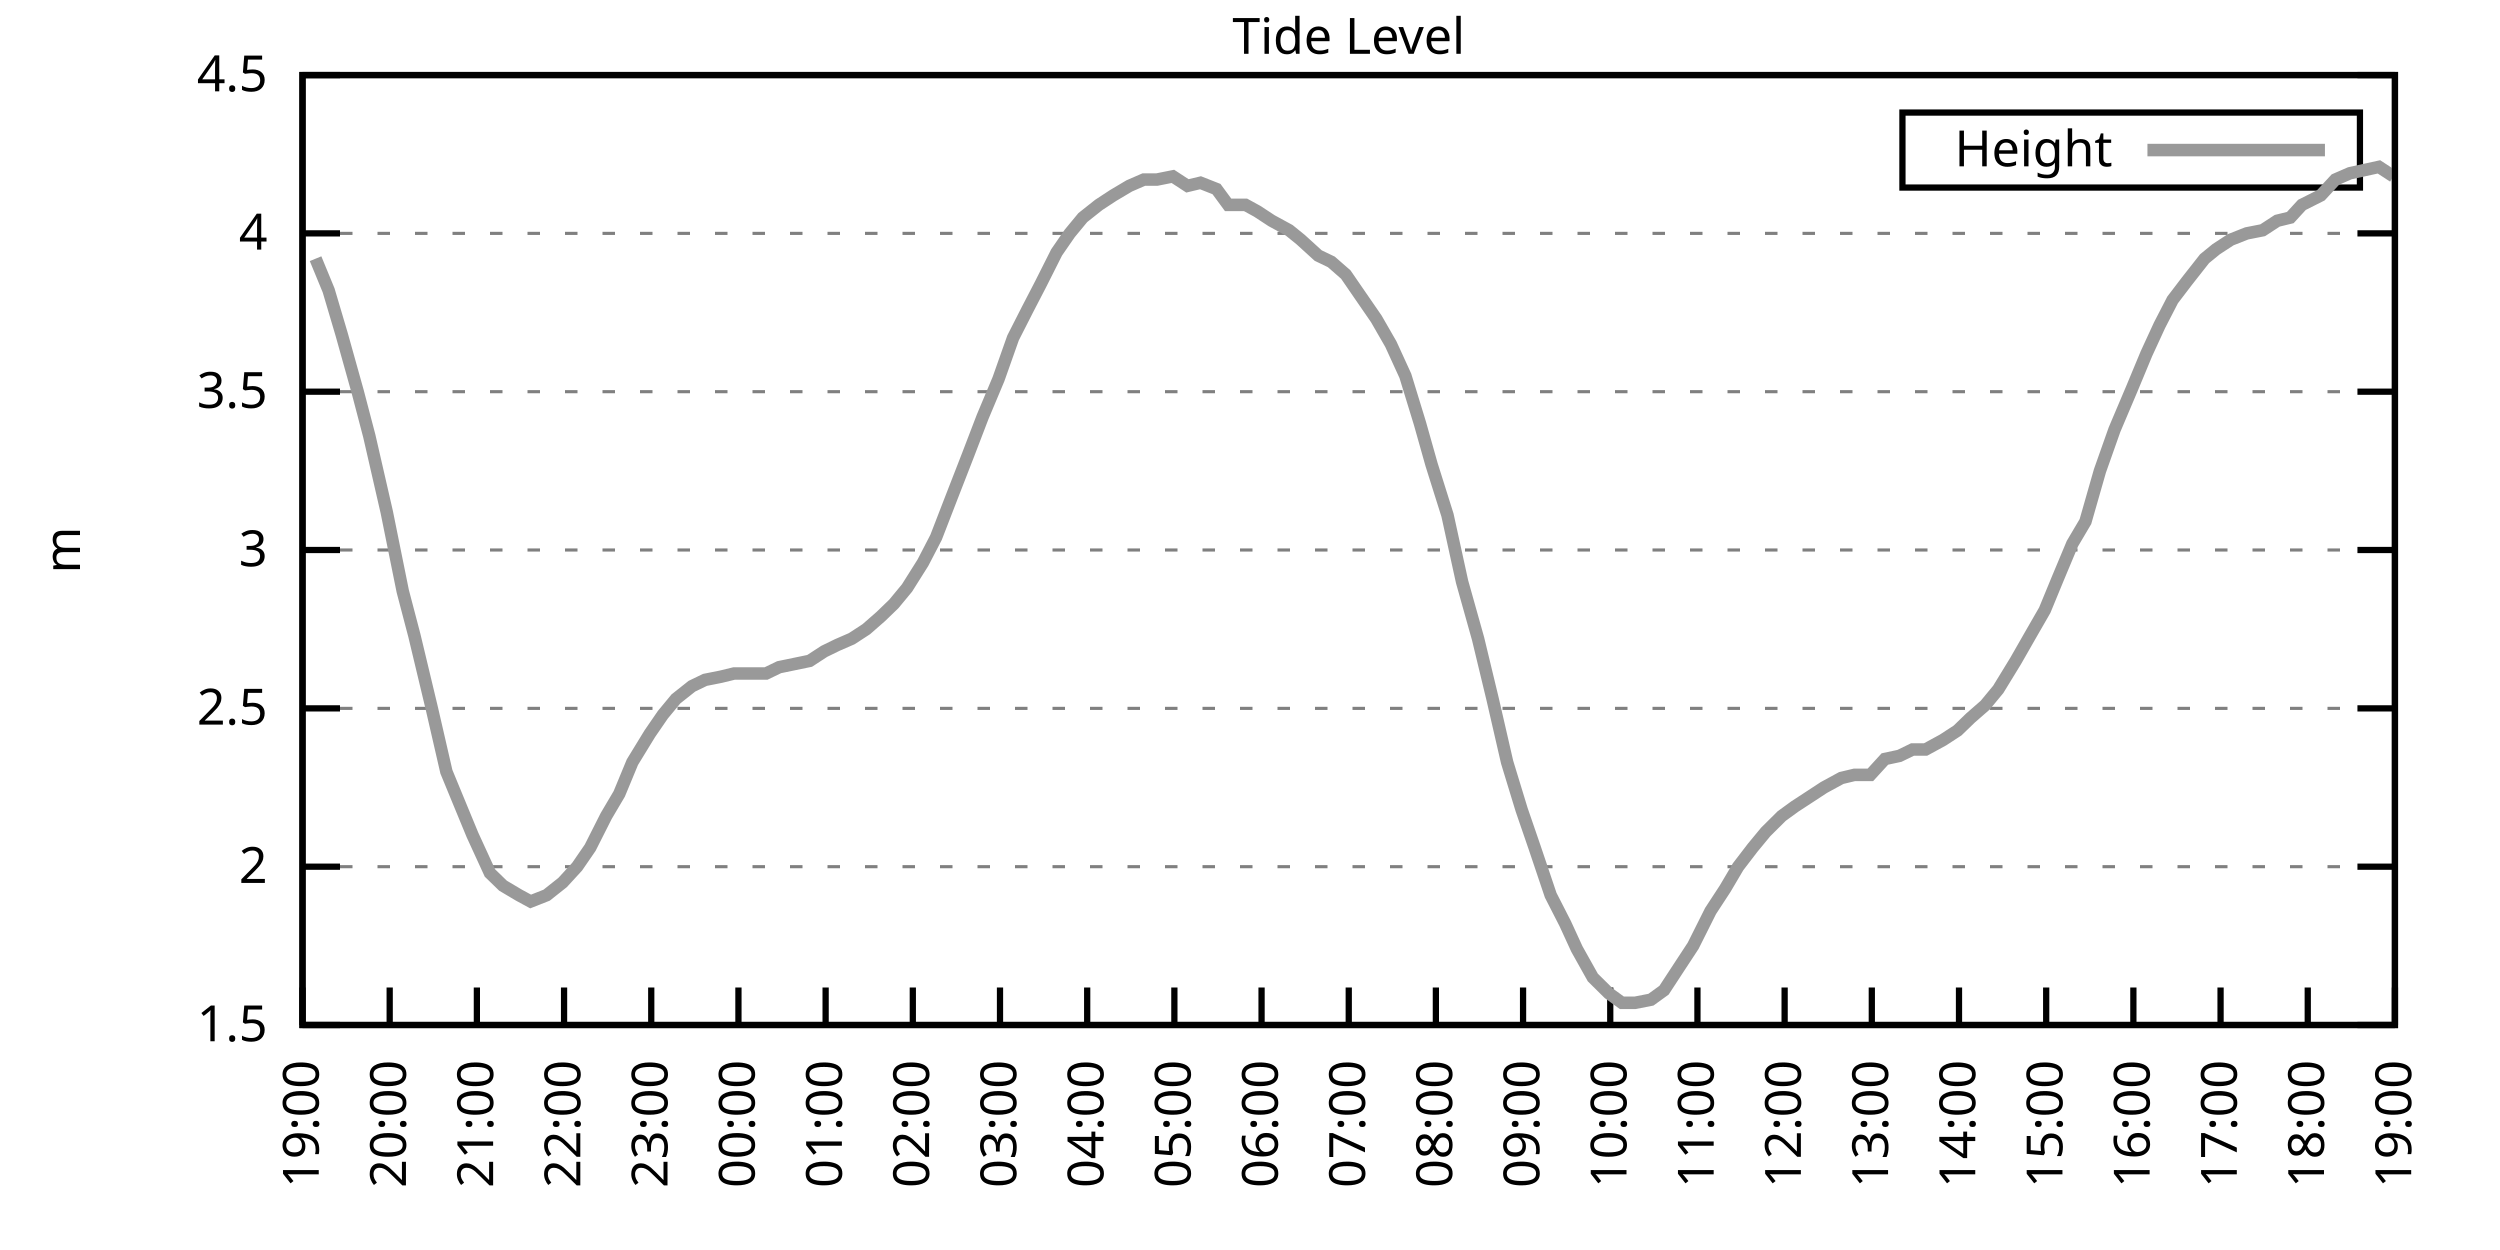
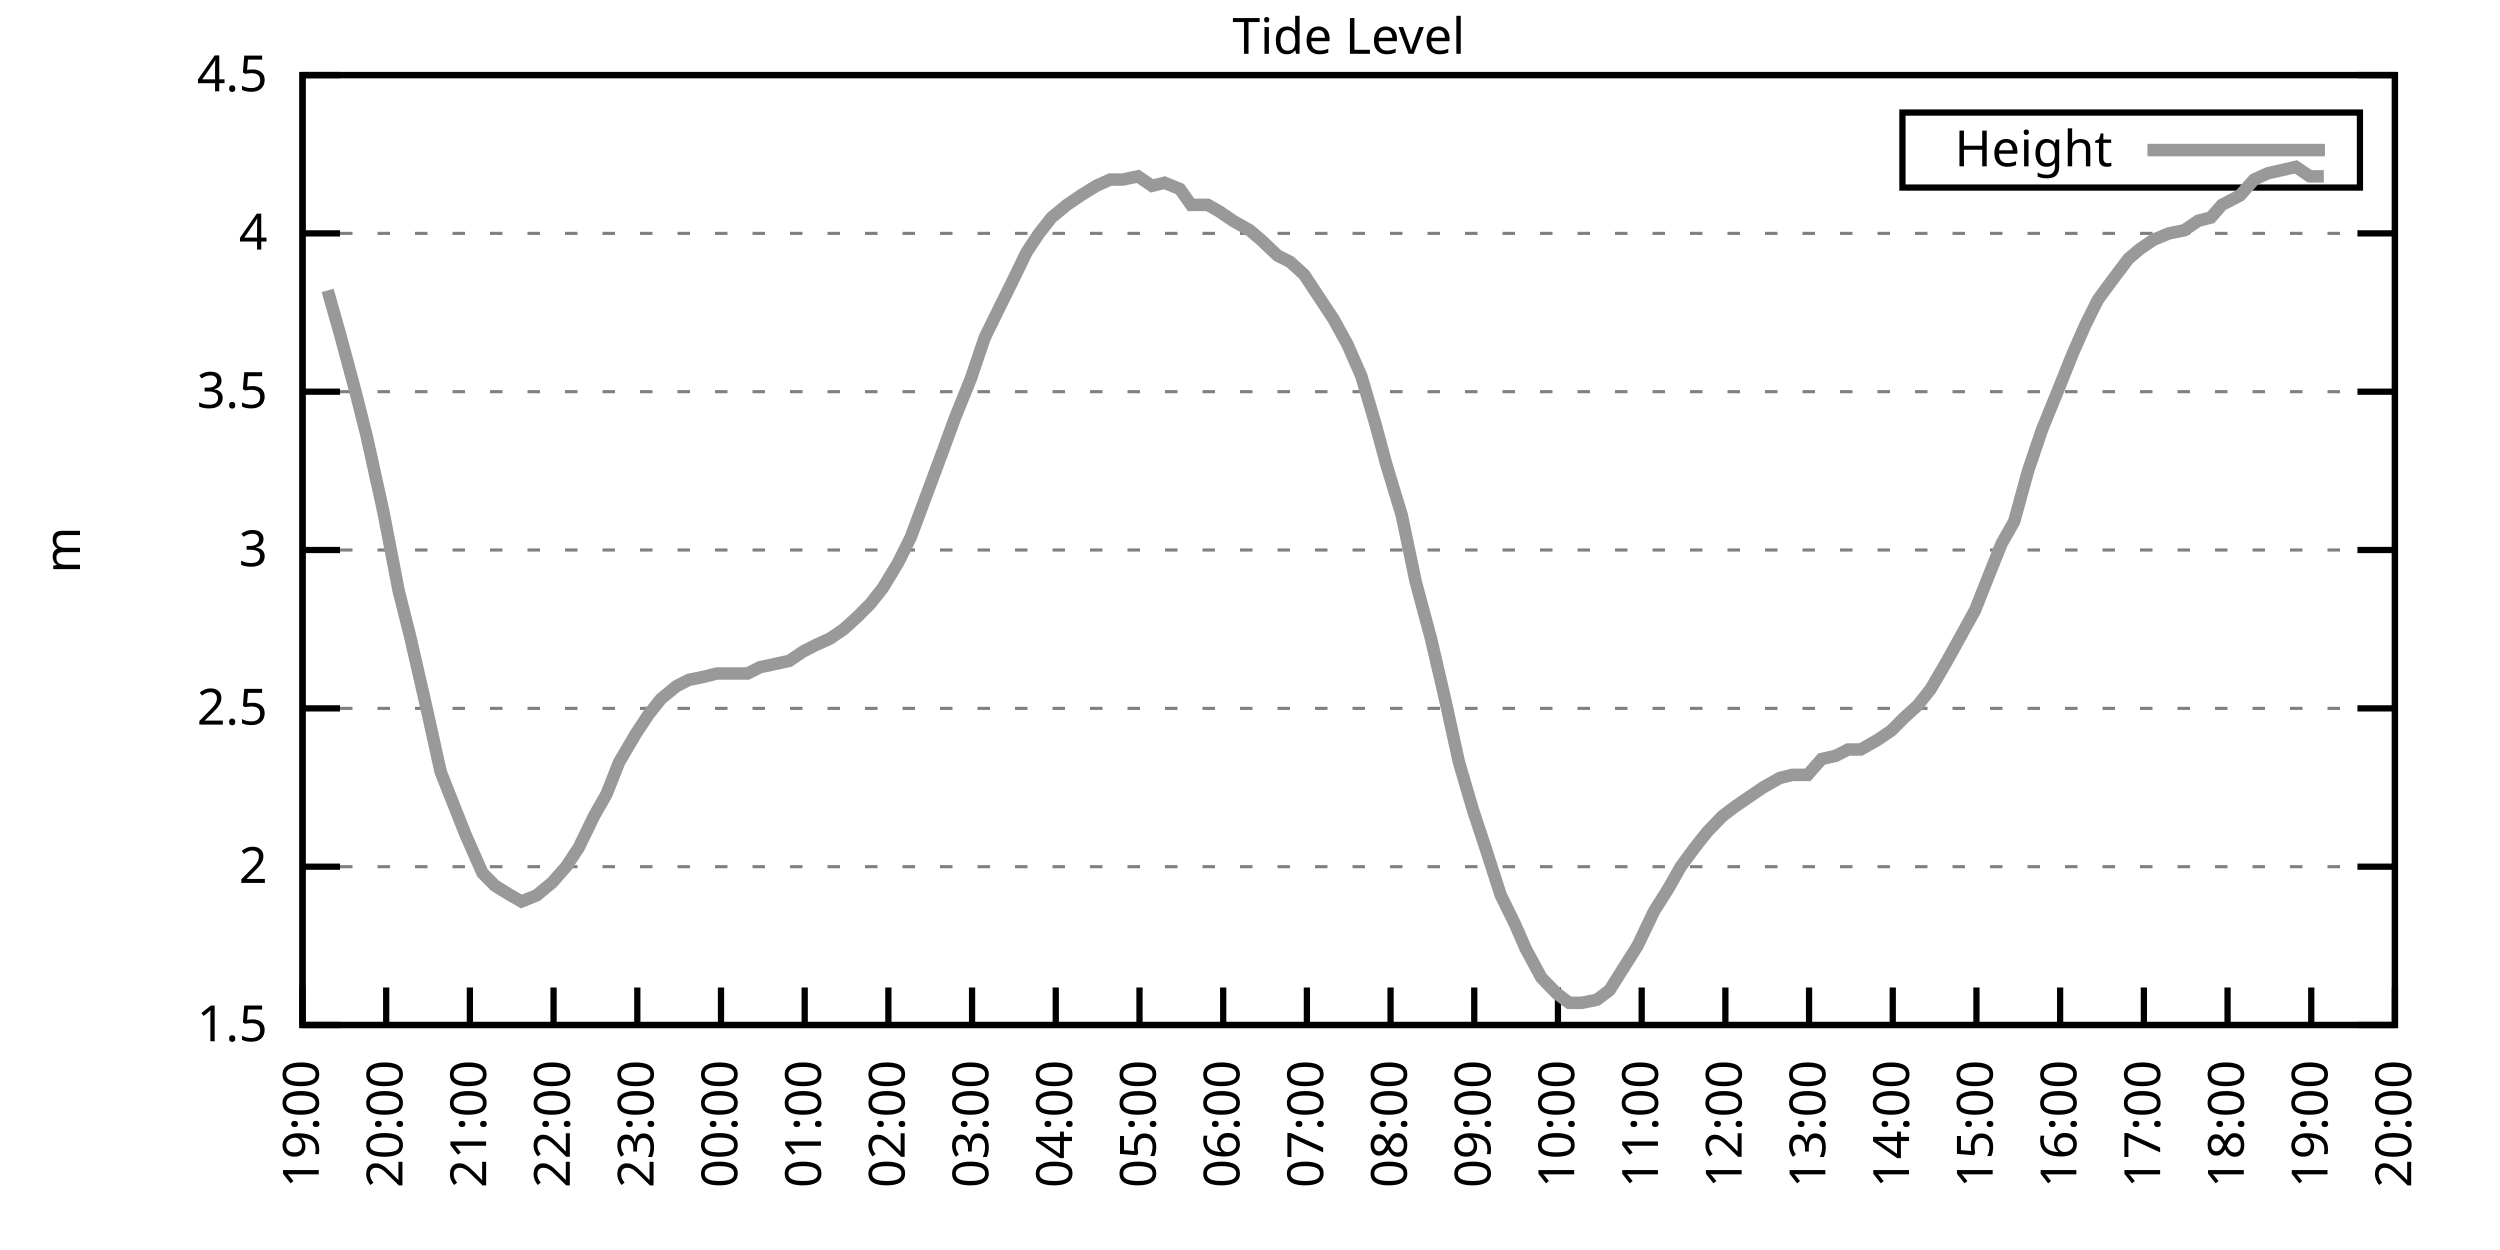
<svg xmlns="http://www.w3.org/2000/svg" xmlns:xlink="http://www.w3.org/1999/xlink" width="400" height="200" viewBox="0 0 400 200">
  <g id="gnuplot_canvas">
    <rect x="0" y="0" width="400" height="200" fill="none" />
    <defs>
      <circle id="gpDot" r="0.5" stroke-width="0.5" stroke="currentColor" />
      <path id="gpPt0" stroke-width="0.333" stroke="currentColor" d="M-1,0 h2 M0,-1 v2" />
      <path id="gpPt1" stroke-width="0.333" stroke="currentColor" d="M-1,-1 L1,1 M1,-1 L-1,1" />
      <path id="gpPt2" stroke-width="0.333" stroke="currentColor" d="M-1,0 L1,0 M0,-1 L0,1 M-1,-1 L1,1 M-1,1 L1,-1" />
      <rect id="gpPt3" stroke-width="0.333" stroke="currentColor" x="-1" y="-1" width="2" height="2" />
      <rect id="gpPt4" stroke-width="0.333" stroke="currentColor" fill="currentColor" x="-1" y="-1" width="2" height="2" />
      <circle id="gpPt5" stroke-width="0.333" stroke="currentColor" cx="0" cy="0" r="1" />
      <use xlink:href="#gpPt5" id="gpPt6" fill="currentColor" stroke="none" />
      <path id="gpPt7" stroke-width="0.333" stroke="currentColor" d="M0,-1.33 L-1.33,0.67 L1.33,0.67 z" />
      <use xlink:href="#gpPt7" id="gpPt8" fill="currentColor" stroke="none" />
      <use xlink:href="#gpPt7" id="gpPt9" stroke="currentColor" transform="rotate(180)" />
      <use xlink:href="#gpPt9" id="gpPt10" fill="currentColor" stroke="none" />
      <use xlink:href="#gpPt3" id="gpPt11" stroke="currentColor" transform="rotate(45)" />
      <use xlink:href="#gpPt11" id="gpPt12" fill="currentColor" stroke="none" />
      <path id="gpPt13" stroke-width="0.333" stroke="currentColor" d="M0,1.330 L1.265,0.411 L0.782,-1.067 L-0.782,-1.076 L-1.265,0.411 z" />
      <use xlink:href="#gpPt13" id="gpPt14" fill="currentColor" stroke="none" />
      <filter id="textbox" filterUnits="objectBoundingBox" x="0" y="0" height="1" width="1">
        <feFlood flood-color="white" flood-opacity="1" result="bgnd" />
        <feComposite in="SourceGraphic" in2="bgnd" operator="atop" />
      </filter>
      <filter id="greybox" filterUnits="objectBoundingBox" x="0" y="0" height="1" width="1">
        <feFlood flood-color="lightgrey" flood-opacity="1" result="grey" />
        <feComposite in="SourceGraphic" in2="grey" operator="atop" />
      </filter>
    </defs>
    <g fill="none" color="white" stroke="currentColor" stroke-width="1.00" stroke-linecap="butt" stroke-linejoin="miter">
</g>
    <g fill="none" color="black" stroke="currentColor" stroke-width="1.00" stroke-linecap="butt" stroke-linejoin="miter">
      <g stroke="none" shape-rendering="crispEdges">
        <polygon fill="rgb(255, 255, 255)" points="48.40,164.00 383.18,164.00 383.18,12.02 48.40,12.02 " />
      </g>
    </g>
    <g fill="none" color="black" stroke="currentColor" stroke-width="1.00" stroke-linecap="butt" stroke-linejoin="miter">
</g>
    <g fill="none" color="black" stroke="black" stroke-width="0.50" stroke-linecap="butt" stroke-linejoin="miter">
</g>
    <g fill="none" color="gray" stroke="currentColor" stroke-width="0.50" stroke-linecap="butt" stroke-linejoin="miter">
      <path stroke="gray" stroke-dasharray="2,4" class="gridline" d="M48.40,164.00 L383.19,164.00  " />
    </g>
    <g fill="none" color="gray" stroke="gray" stroke-width="1.00" stroke-linecap="butt" stroke-linejoin="miter">
</g>
    <g fill="none" color="black" stroke="currentColor" stroke-width="1.00" stroke-linecap="butt" stroke-linejoin="miter">
      <path stroke="black" d="M48.40,164.00 L54.40,164.00 M383.19,164.00 L377.19,164.00  " />
      <g transform="translate(42.80,166.60)" stroke="none" fill="black" font-family="Sans" font-size="8.00" text-anchor="end">
        <text>
          <tspan font-family="Sans"> 1.5</tspan>
        </text>
      </g>
    </g>
    <g fill="none" color="black" stroke="currentColor" stroke-width="1.00" stroke-linecap="butt" stroke-linejoin="miter">
</g>
    <g fill="none" color="black" stroke="black" stroke-width="0.50" stroke-linecap="butt" stroke-linejoin="miter">
</g>
    <g fill="none" color="gray" stroke="currentColor" stroke-width="0.50" stroke-linecap="butt" stroke-linejoin="miter">
      <path stroke="gray" stroke-dasharray="2,4" class="gridline" d="M48.40,138.67 L383.19,138.67  " />
    </g>
    <g fill="none" color="gray" stroke="gray" stroke-width="1.00" stroke-linecap="butt" stroke-linejoin="miter">
</g>
    <g fill="none" color="black" stroke="currentColor" stroke-width="1.00" stroke-linecap="butt" stroke-linejoin="miter">
      <path stroke="black" d="M48.40,138.67 L54.40,138.67 M383.19,138.67 L377.19,138.67  " />
      <g transform="translate(42.80,141.27)" stroke="none" fill="black" font-family="Sans" font-size="8.00" text-anchor="end">
        <text>
          <tspan font-family="Sans"> 2</tspan>
        </text>
      </g>
    </g>
    <g fill="none" color="black" stroke="currentColor" stroke-width="1.00" stroke-linecap="butt" stroke-linejoin="miter">
</g>
    <g fill="none" color="black" stroke="black" stroke-width="0.50" stroke-linecap="butt" stroke-linejoin="miter">
</g>
    <g fill="none" color="gray" stroke="currentColor" stroke-width="0.50" stroke-linecap="butt" stroke-linejoin="miter">
      <path stroke="gray" stroke-dasharray="2,4" class="gridline" d="M48.40,113.34 L383.19,113.34  " />
    </g>
    <g fill="none" color="gray" stroke="gray" stroke-width="1.00" stroke-linecap="butt" stroke-linejoin="miter">
</g>
    <g fill="none" color="black" stroke="currentColor" stroke-width="1.00" stroke-linecap="butt" stroke-linejoin="miter">
      <path stroke="black" d="M48.40,113.34 L54.40,113.34 M383.19,113.34 L377.19,113.34  " />
      <g transform="translate(42.80,115.94)" stroke="none" fill="black" font-family="Sans" font-size="8.00" text-anchor="end">
        <text>
          <tspan font-family="Sans"> 2.5</tspan>
        </text>
      </g>
    </g>
    <g fill="none" color="black" stroke="currentColor" stroke-width="1.00" stroke-linecap="butt" stroke-linejoin="miter">
</g>
    <g fill="none" color="black" stroke="black" stroke-width="0.50" stroke-linecap="butt" stroke-linejoin="miter">
</g>
    <g fill="none" color="gray" stroke="currentColor" stroke-width="0.50" stroke-linecap="butt" stroke-linejoin="miter">
      <path stroke="gray" stroke-dasharray="2,4" class="gridline" d="M48.40,88.00 L383.19,88.00  " />
    </g>
    <g fill="none" color="gray" stroke="gray" stroke-width="1.00" stroke-linecap="butt" stroke-linejoin="miter">
</g>
    <g fill="none" color="black" stroke="currentColor" stroke-width="1.00" stroke-linecap="butt" stroke-linejoin="miter">
      <path stroke="black" d="M48.40,88.00 L54.40,88.00 M383.19,88.00 L377.19,88.00  " />
      <g transform="translate(42.80,90.60)" stroke="none" fill="black" font-family="Sans" font-size="8.00" text-anchor="end">
        <text>
          <tspan font-family="Sans"> 3</tspan>
        </text>
      </g>
    </g>
    <g fill="none" color="black" stroke="currentColor" stroke-width="1.00" stroke-linecap="butt" stroke-linejoin="miter">
</g>
    <g fill="none" color="black" stroke="black" stroke-width="0.50" stroke-linecap="butt" stroke-linejoin="miter">
</g>
    <g fill="none" color="gray" stroke="currentColor" stroke-width="0.50" stroke-linecap="butt" stroke-linejoin="miter">
      <path stroke="gray" stroke-dasharray="2,4" class="gridline" d="M48.40,62.67 L383.19,62.67  " />
    </g>
    <g fill="none" color="gray" stroke="gray" stroke-width="1.00" stroke-linecap="butt" stroke-linejoin="miter">
</g>
    <g fill="none" color="black" stroke="currentColor" stroke-width="1.00" stroke-linecap="butt" stroke-linejoin="miter">
      <path stroke="black" d="M48.40,62.67 L54.40,62.67 M383.19,62.67 L377.19,62.67  " />
      <g transform="translate(42.80,65.27)" stroke="none" fill="black" font-family="Sans" font-size="8.00" text-anchor="end">
        <text>
          <tspan font-family="Sans"> 3.5</tspan>
        </text>
      </g>
    </g>
    <g fill="none" color="black" stroke="currentColor" stroke-width="1.00" stroke-linecap="butt" stroke-linejoin="miter">
</g>
    <g fill="none" color="black" stroke="black" stroke-width="0.50" stroke-linecap="butt" stroke-linejoin="miter">
</g>
    <g fill="none" color="gray" stroke="currentColor" stroke-width="0.50" stroke-linecap="butt" stroke-linejoin="miter">
      <path stroke="gray" stroke-dasharray="2,4" class="gridline" d="M48.40,37.34 L383.19,37.34  " />
    </g>
    <g fill="none" color="gray" stroke="gray" stroke-width="1.00" stroke-linecap="butt" stroke-linejoin="miter">
</g>
    <g fill="none" color="black" stroke="currentColor" stroke-width="1.00" stroke-linecap="butt" stroke-linejoin="miter">
      <path stroke="black" d="M48.40,37.34 L54.40,37.34 M383.19,37.34 L377.19,37.34  " />
      <g transform="translate(42.80,39.94)" stroke="none" fill="black" font-family="Sans" font-size="8.00" text-anchor="end">
        <text>
          <tspan font-family="Sans"> 4</tspan>
        </text>
      </g>
    </g>
    <g fill="none" color="black" stroke="currentColor" stroke-width="1.00" stroke-linecap="butt" stroke-linejoin="miter">
</g>
    <g fill="none" color="black" stroke="black" stroke-width="0.50" stroke-linecap="butt" stroke-linejoin="miter">
</g>
    <g fill="none" color="gray" stroke="currentColor" stroke-width="0.50" stroke-linecap="butt" stroke-linejoin="miter">
      <path stroke="gray" stroke-dasharray="2,4" class="gridline" d="M48.40,12.01 L383.19,12.01  " />
    </g>
    <g fill="none" color="gray" stroke="gray" stroke-width="1.00" stroke-linecap="butt" stroke-linejoin="miter">
</g>
    <g fill="none" color="black" stroke="currentColor" stroke-width="1.00" stroke-linecap="butt" stroke-linejoin="miter">
      <path stroke="black" d="M48.40,12.01 L54.40,12.01 M383.19,12.01 L377.19,12.01  " />
      <g transform="translate(42.80,14.61)" stroke="none" fill="black" font-family="Sans" font-size="8.00" text-anchor="end">
        <text>
          <tspan font-family="Sans"> 4.5</tspan>
        </text>
      </g>
    </g>
    <g fill="none" color="black" stroke="currentColor" stroke-width="1.00" stroke-linecap="butt" stroke-linejoin="miter">
      <path stroke="black" d="M48.40,164.00 L48.40,158.00  " />
      <g transform="translate(51.00,169.60) rotate(270.00)" stroke="none" fill="black" font-family="Sans" font-size="8.00" text-anchor="end">
        <text>
          <tspan font-family="Sans">19:00</tspan>
        </text>
      </g>
    </g>
    <g fill="none" color="black" stroke="currentColor" stroke-width="1.00" stroke-linecap="butt" stroke-linejoin="miter">
-       <path stroke="black" d="M62.35,164.00 L62.35,158.00  " />
-       <g transform="translate(64.95,169.60) rotate(270.00)" stroke="none" fill="black" font-family="Sans" font-size="8.00" text-anchor="end">
+       <path stroke="black" d="M61.79,164.00 L61.79,158.00  " />
+       <g transform="translate(64.39,169.60) rotate(270.00)" stroke="none" fill="black" font-family="Sans" font-size="8.00" text-anchor="end">
        <text>
          <tspan font-family="Sans">20:00</tspan>
        </text>
      </g>
    </g>
    <g fill="none" color="black" stroke="currentColor" stroke-width="1.00" stroke-linecap="butt" stroke-linejoin="miter">
-       <path stroke="black" d="M76.30,164.00 L76.30,158.00  " />
-       <g transform="translate(78.90,169.60) rotate(270.00)" stroke="none" fill="black" font-family="Sans" font-size="8.00" text-anchor="end">
+       <path stroke="black" d="M75.18,164.00 L75.18,158.00  " />
+       <g transform="translate(77.78,169.60) rotate(270.00)" stroke="none" fill="black" font-family="Sans" font-size="8.00" text-anchor="end">
        <text>
          <tspan font-family="Sans">21:00</tspan>
        </text>
      </g>
    </g>
    <g fill="none" color="black" stroke="currentColor" stroke-width="1.00" stroke-linecap="butt" stroke-linejoin="miter">
-       <path stroke="black" d="M90.25,164.00 L90.25,158.00  " />
-       <g transform="translate(92.85,169.60) rotate(270.00)" stroke="none" fill="black" font-family="Sans" font-size="8.00" text-anchor="end">
+       <path stroke="black" d="M88.57,164.00 L88.57,158.00  " />
+       <g transform="translate(91.17,169.60) rotate(270.00)" stroke="none" fill="black" font-family="Sans" font-size="8.00" text-anchor="end">
        <text>
          <tspan font-family="Sans">22:00</tspan>
        </text>
      </g>
    </g>
    <g fill="none" color="black" stroke="currentColor" stroke-width="1.00" stroke-linecap="butt" stroke-linejoin="miter">
-       <path stroke="black" d="M104.20,164.00 L104.20,158.00  " />
-       <g transform="translate(106.80,169.60) rotate(270.00)" stroke="none" fill="black" font-family="Sans" font-size="8.00" text-anchor="end">
+       <path stroke="black" d="M101.97,164.00 L101.97,158.00  " />
+       <g transform="translate(104.57,169.60) rotate(270.00)" stroke="none" fill="black" font-family="Sans" font-size="8.00" text-anchor="end">
        <text>
          <tspan font-family="Sans">23:00</tspan>
        </text>
      </g>
    </g>
    <g fill="none" color="black" stroke="currentColor" stroke-width="1.00" stroke-linecap="butt" stroke-linejoin="miter">
-       <path stroke="black" d="M118.15,164.00 L118.15,158.00  " />
-       <g transform="translate(120.75,169.60) rotate(270.00)" stroke="none" fill="black" font-family="Sans" font-size="8.00" text-anchor="end">
+       <path stroke="black" d="M115.36,164.00 L115.36,158.00  " />
+       <g transform="translate(117.96,169.60) rotate(270.00)" stroke="none" fill="black" font-family="Sans" font-size="8.00" text-anchor="end">
        <text>
          <tspan font-family="Sans">00:00</tspan>
        </text>
      </g>
    </g>
    <g fill="none" color="black" stroke="currentColor" stroke-width="1.00" stroke-linecap="butt" stroke-linejoin="miter">
-       <path stroke="black" d="M132.10,164.00 L132.10,158.00  " />
-       <g transform="translate(134.70,169.60) rotate(270.00)" stroke="none" fill="black" font-family="Sans" font-size="8.00" text-anchor="end">
+       <path stroke="black" d="M128.75,164.00 L128.75,158.00  " />
+       <g transform="translate(131.35,169.60) rotate(270.00)" stroke="none" fill="black" font-family="Sans" font-size="8.00" text-anchor="end">
        <text>
          <tspan font-family="Sans">01:00</tspan>
        </text>
      </g>
    </g>
    <g fill="none" color="black" stroke="currentColor" stroke-width="1.00" stroke-linecap="butt" stroke-linejoin="miter">
-       <path stroke="black" d="M146.05,164.00 L146.05,158.00  " />
-       <g transform="translate(148.65,169.60) rotate(270.00)" stroke="none" fill="black" font-family="Sans" font-size="8.00" text-anchor="end">
+       <path stroke="black" d="M142.14,164.00 L142.14,158.00  " />
+       <g transform="translate(144.74,169.60) rotate(270.00)" stroke="none" fill="black" font-family="Sans" font-size="8.00" text-anchor="end">
        <text>
          <tspan font-family="Sans">02:00</tspan>
        </text>
      </g>
    </g>
    <g fill="none" color="black" stroke="currentColor" stroke-width="1.00" stroke-linecap="butt" stroke-linejoin="miter">
-       <path stroke="black" d="M160.00,164.00 L160.00,158.00  " />
-       <g transform="translate(162.60,169.60) rotate(270.00)" stroke="none" fill="black" font-family="Sans" font-size="8.00" text-anchor="end">
+       <path stroke="black" d="M155.53,164.00 L155.53,158.00  " />
+       <g transform="translate(158.13,169.60) rotate(270.00)" stroke="none" fill="black" font-family="Sans" font-size="8.00" text-anchor="end">
        <text>
          <tspan font-family="Sans">03:00</tspan>
        </text>
      </g>
    </g>
    <g fill="none" color="black" stroke="currentColor" stroke-width="1.00" stroke-linecap="butt" stroke-linejoin="miter">
-       <path stroke="black" d="M173.95,164.00 L173.95,158.00  " />
-       <g transform="translate(176.55,169.60) rotate(270.00)" stroke="none" fill="black" font-family="Sans" font-size="8.00" text-anchor="end">
+       <path stroke="black" d="M168.92,164.00 L168.92,158.00  " />
+       <g transform="translate(171.52,169.60) rotate(270.00)" stroke="none" fill="black" font-family="Sans" font-size="8.00" text-anchor="end">
        <text>
          <tspan font-family="Sans">04:00</tspan>
        </text>
      </g>
    </g>
    <g fill="none" color="black" stroke="currentColor" stroke-width="1.00" stroke-linecap="butt" stroke-linejoin="miter">
-       <path stroke="black" d="M187.90,164.00 L187.90,158.00  " />
-       <g transform="translate(190.50,169.60) rotate(270.00)" stroke="none" fill="black" font-family="Sans" font-size="8.00" text-anchor="end">
+       <path stroke="black" d="M182.32,164.00 L182.32,158.00  " />
+       <g transform="translate(184.92,169.60) rotate(270.00)" stroke="none" fill="black" font-family="Sans" font-size="8.00" text-anchor="end">
        <text>
          <tspan font-family="Sans">05:00</tspan>
        </text>
      </g>
    </g>
    <g fill="none" color="black" stroke="currentColor" stroke-width="1.00" stroke-linecap="butt" stroke-linejoin="miter">
-       <path stroke="black" d="M201.85,164.00 L201.85,158.00  " />
-       <g transform="translate(204.45,169.60) rotate(270.00)" stroke="none" fill="black" font-family="Sans" font-size="8.00" text-anchor="end">
+       <path stroke="black" d="M195.71,164.00 L195.71,158.00  " />
+       <g transform="translate(198.31,169.60) rotate(270.00)" stroke="none" fill="black" font-family="Sans" font-size="8.00" text-anchor="end">
        <text>
          <tspan font-family="Sans">06:00</tspan>
        </text>
      </g>
    </g>
    <g fill="none" color="black" stroke="currentColor" stroke-width="1.00" stroke-linecap="butt" stroke-linejoin="miter">
-       <path stroke="black" d="M215.80,164.00 L215.80,158.00  " />
-       <g transform="translate(218.40,169.60) rotate(270.00)" stroke="none" fill="black" font-family="Sans" font-size="8.00" text-anchor="end">
+       <path stroke="black" d="M209.10,164.00 L209.10,158.00  " />
+       <g transform="translate(211.70,169.60) rotate(270.00)" stroke="none" fill="black" font-family="Sans" font-size="8.00" text-anchor="end">
        <text>
          <tspan font-family="Sans">07:00</tspan>
        </text>
      </g>
    </g>
    <g fill="none" color="black" stroke="currentColor" stroke-width="1.00" stroke-linecap="butt" stroke-linejoin="miter">
-       <path stroke="black" d="M229.74,164.00 L229.74,158.00  " />
-       <g transform="translate(232.34,169.60) rotate(270.00)" stroke="none" fill="black" font-family="Sans" font-size="8.00" text-anchor="end">
+       <path stroke="black" d="M222.49,164.00 L222.49,158.00  " />
+       <g transform="translate(225.09,169.60) rotate(270.00)" stroke="none" fill="black" font-family="Sans" font-size="8.00" text-anchor="end">
        <text>
          <tspan font-family="Sans">08:00</tspan>
        </text>
      </g>
    </g>
    <g fill="none" color="black" stroke="currentColor" stroke-width="1.00" stroke-linecap="butt" stroke-linejoin="miter">
-       <path stroke="black" d="M243.69,164.00 L243.69,158.00  " />
-       <g transform="translate(246.29,169.60) rotate(270.00)" stroke="none" fill="black" font-family="Sans" font-size="8.00" text-anchor="end">
+       <path stroke="black" d="M235.88,164.00 L235.88,158.00  " />
+       <g transform="translate(238.48,169.60) rotate(270.00)" stroke="none" fill="black" font-family="Sans" font-size="8.00" text-anchor="end">
        <text>
          <tspan font-family="Sans">09:00</tspan>
        </text>
      </g>
    </g>
    <g fill="none" color="black" stroke="currentColor" stroke-width="1.00" stroke-linecap="butt" stroke-linejoin="miter">
-       <path stroke="black" d="M257.64,164.00 L257.64,158.00  " />
-       <g transform="translate(260.24,169.60) rotate(270.00)" stroke="none" fill="black" font-family="Sans" font-size="8.00" text-anchor="end">
+       <path stroke="black" d="M249.27,164.00 L249.27,158.00  " />
+       <g transform="translate(251.87,169.60) rotate(270.00)" stroke="none" fill="black" font-family="Sans" font-size="8.00" text-anchor="end">
        <text>
          <tspan font-family="Sans">10:00</tspan>
        </text>
      </g>
    </g>
    <g fill="none" color="black" stroke="currentColor" stroke-width="1.00" stroke-linecap="butt" stroke-linejoin="miter">
-       <path stroke="black" d="M271.59,164.00 L271.59,158.00  " />
-       <g transform="translate(274.19,169.60) rotate(270.00)" stroke="none" fill="black" font-family="Sans" font-size="8.00" text-anchor="end">
+       <path stroke="black" d="M262.67,164.00 L262.67,158.00  " />
+       <g transform="translate(265.27,169.60) rotate(270.00)" stroke="none" fill="black" font-family="Sans" font-size="8.00" text-anchor="end">
        <text>
          <tspan font-family="Sans">11:00</tspan>
        </text>
      </g>
    </g>
    <g fill="none" color="black" stroke="currentColor" stroke-width="1.00" stroke-linecap="butt" stroke-linejoin="miter">
-       <path stroke="black" d="M285.54,164.00 L285.54,158.00  " />
-       <g transform="translate(288.14,169.60) rotate(270.00)" stroke="none" fill="black" font-family="Sans" font-size="8.00" text-anchor="end">
+       <path stroke="black" d="M276.06,164.00 L276.06,158.00  " />
+       <g transform="translate(278.66,169.60) rotate(270.00)" stroke="none" fill="black" font-family="Sans" font-size="8.00" text-anchor="end">
        <text>
          <tspan font-family="Sans">12:00</tspan>
        </text>
      </g>
    </g>
    <g fill="none" color="black" stroke="currentColor" stroke-width="1.00" stroke-linecap="butt" stroke-linejoin="miter">
-       <path stroke="black" d="M299.49,164.00 L299.49,158.00  " />
-       <g transform="translate(302.09,169.60) rotate(270.00)" stroke="none" fill="black" font-family="Sans" font-size="8.00" text-anchor="end">
+       <path stroke="black" d="M289.45,164.00 L289.45,158.00  " />
+       <g transform="translate(292.05,169.60) rotate(270.00)" stroke="none" fill="black" font-family="Sans" font-size="8.00" text-anchor="end">
        <text>
          <tspan font-family="Sans">13:00</tspan>
        </text>
      </g>
    </g>
    <g fill="none" color="black" stroke="currentColor" stroke-width="1.00" stroke-linecap="butt" stroke-linejoin="miter">
-       <path stroke="black" d="M313.44,164.00 L313.44,158.00  " />
-       <g transform="translate(316.04,169.60) rotate(270.00)" stroke="none" fill="black" font-family="Sans" font-size="8.00" text-anchor="end">
+       <path stroke="black" d="M302.84,164.00 L302.84,158.00  " />
+       <g transform="translate(305.44,169.60) rotate(270.00)" stroke="none" fill="black" font-family="Sans" font-size="8.00" text-anchor="end">
        <text>
          <tspan font-family="Sans">14:00</tspan>
        </text>
      </g>
    </g>
    <g fill="none" color="black" stroke="currentColor" stroke-width="1.00" stroke-linecap="butt" stroke-linejoin="miter">
-       <path stroke="black" d="M327.39,164.00 L327.39,158.00  " />
-       <g transform="translate(329.99,169.60) rotate(270.00)" stroke="none" fill="black" font-family="Sans" font-size="8.00" text-anchor="end">
+       <path stroke="black" d="M316.23,164.00 L316.23,158.00  " />
+       <g transform="translate(318.83,169.60) rotate(270.00)" stroke="none" fill="black" font-family="Sans" font-size="8.00" text-anchor="end">
        <text>
          <tspan font-family="Sans">15:00</tspan>
        </text>
      </g>
    </g>
    <g fill="none" color="black" stroke="currentColor" stroke-width="1.00" stroke-linecap="butt" stroke-linejoin="miter">
-       <path stroke="black" d="M341.34,164.00 L341.34,158.00  " />
-       <g transform="translate(343.94,169.60) rotate(270.00)" stroke="none" fill="black" font-family="Sans" font-size="8.00" text-anchor="end">
+       <path stroke="black" d="M329.62,164.00 L329.62,158.00  " />
+       <g transform="translate(332.22,169.60) rotate(270.00)" stroke="none" fill="black" font-family="Sans" font-size="8.00" text-anchor="end">
        <text>
          <tspan font-family="Sans">16:00</tspan>
        </text>
      </g>
    </g>
    <g fill="none" color="black" stroke="currentColor" stroke-width="1.00" stroke-linecap="butt" stroke-linejoin="miter">
-       <path stroke="black" d="M355.29,164.00 L355.29,158.00  " />
-       <g transform="translate(357.89,169.60) rotate(270.00)" stroke="none" fill="black" font-family="Sans" font-size="8.00" text-anchor="end">
+       <path stroke="black" d="M343.02,164.00 L343.02,158.00  " />
+       <g transform="translate(345.62,169.60) rotate(270.00)" stroke="none" fill="black" font-family="Sans" font-size="8.00" text-anchor="end">
        <text>
          <tspan font-family="Sans">17:00</tspan>
        </text>
      </g>
    </g>
    <g fill="none" color="black" stroke="currentColor" stroke-width="1.00" stroke-linecap="butt" stroke-linejoin="miter">
-       <path stroke="black" d="M369.24,164.00 L369.24,158.00  " />
-       <g transform="translate(371.84,169.60) rotate(270.00)" stroke="none" fill="black" font-family="Sans" font-size="8.00" text-anchor="end">
+       <path stroke="black" d="M356.41,164.00 L356.41,158.00  " />
+       <g transform="translate(359.01,169.60) rotate(270.00)" stroke="none" fill="black" font-family="Sans" font-size="8.00" text-anchor="end">
        <text>
          <tspan font-family="Sans">18:00</tspan>
+         </text>
+       </g>
+     </g>
+     <g fill="none" color="black" stroke="currentColor" stroke-width="1.00" stroke-linecap="butt" stroke-linejoin="miter">
+       <path stroke="black" d="M369.80,164.00 L369.80,158.00  " />
+       <g transform="translate(372.40,169.60) rotate(270.00)" stroke="none" fill="black" font-family="Sans" font-size="8.00" text-anchor="end">
+         <text>
+           <tspan font-family="Sans">19:00</tspan>
        </text>
      </g>
    </g>
    <g fill="none" color="black" stroke="currentColor" stroke-width="1.00" stroke-linecap="butt" stroke-linejoin="miter">
      <path stroke="black" d="M383.19,164.00 L383.19,158.00  " />
      <g transform="translate(385.79,169.60) rotate(270.00)" stroke="none" fill="black" font-family="Sans" font-size="8.00" text-anchor="end">
        <text>
-           <tspan font-family="Sans">19:00</tspan>
+           <tspan font-family="Sans">20:00</tspan>
        </text>
      </g>
    </g>
    <g fill="none" color="black" stroke="currentColor" stroke-width="1.00" stroke-linecap="butt" stroke-linejoin="miter">
</g>
    <g fill="none" color="black" stroke="currentColor" stroke-width="1.00" stroke-linecap="butt" stroke-linejoin="miter">
      <path stroke="black" d="M48.40,12.01 L48.40,164.00 L383.19,164.00 L383.19,12.01 L48.40,12.01 Z  " />
    </g>
    <g fill="none" color="black" stroke="currentColor" stroke-width="1.00" stroke-linecap="butt" stroke-linejoin="miter">
</g>
    <g fill="none" color="black" stroke="currentColor" stroke-width="1.00" stroke-linecap="butt" stroke-linejoin="miter">
      <path stroke="black" d="M304.39,30.01 L304.39,18.01 L377.59,18.01 L377.59,30.01 L304.39,30.01 Z  " />
    </g>
    <g id="Tide_level_plot_1">
      <g fill="none" color="white" stroke="black" stroke-width="2.00" stroke-linecap="butt" stroke-linejoin="miter">
</g>
      <g fill="none" color="black" stroke="currentColor" stroke-width="2.00" stroke-linecap="butt" stroke-linejoin="miter">
        <g transform="translate(337.99,26.61)" stroke="none" fill="black" font-family="Sans" font-size="8.00" text-anchor="end">
          <text>
            <tspan font-family="Sans">Height</tspan>
          </text>
        </g>
      </g>
      <g fill="none" color="black" stroke="currentColor" stroke-width="2.00" stroke-linecap="butt" stroke-linejoin="miter">
-         <path stroke="rgb(153, 153, 153)" d="M343.59,24.01 L371.99,24.01 M50.49,41.39 L52.58,46.46 L54.68,53.55 L57.23,62.67 L59.09,69.77 L61.88,81.93   L64.44,94.59 L66.30,101.68 L69.09,113.34 L71.42,123.47 L73.51,128.54 L75.60,133.60 L78.39,139.68 L80.48,141.71   L83.04,143.23 L84.90,144.24 L87.46,143.23 L90.02,141.20 L92.34,138.67 L94.43,135.63 L96.99,130.56 L99.08,127.02   L101.18,121.95 L103.97,117.39 L106.06,114.35 L108.15,111.82 L110.71,109.79 L112.80,108.78 L115.36,108.27 L117.45,107.76   L120.24,107.76 L122.57,107.76 L124.66,106.75 L129.54,105.74 L131.87,104.22 L133.96,103.20 L136.28,102.19 L138.61,100.67   L140.93,98.64 L143.02,96.62 L145.12,94.08 L147.67,90.03 L149.77,85.98 L152.32,79.39 L154.88,72.81 L157.21,66.73   L159.76,60.65 L162.09,54.06 L164.41,49.50 L166.51,45.45 L169.06,40.38 L171.16,37.34 L173.25,34.81 L175.81,32.78   L178.13,31.26 L180.69,29.74 L183.01,28.73 L185.11,28.73 L187.66,28.22 L189.99,29.74 L192.08,29.24 L194.64,30.25   L196.50,32.78 L199.29,32.78 L201.15,33.80 L203.47,35.32 L206.26,36.84 L208.12,38.35 L210.91,40.89 L213.01,41.90   L215.33,43.93 L217.42,46.97 L220.21,51.02 L222.54,55.07 L224.86,60.14 L227.19,67.74 L229.05,74.33 L231.60,82.43   L233.93,93.07 L236.49,102.19 L238.81,111.82 L241.14,121.95 L243.46,129.55 L245.55,135.63 L248.11,143.23 L250.44,147.79   L252.30,151.84 L254.85,156.40 L257.41,158.93 L259.50,160.45 L261.60,160.45 L264.15,159.95 L266.25,158.43 L268.57,154.88   L270.90,151.33 L273.69,145.76 L276.01,142.21 L278.10,138.67 L280.43,135.63 L282.52,133.10 L285.08,130.56 L287.17,129.04   L289.50,127.52 L291.82,126.00 L294.61,124.48 L296.70,123.98 L299.26,123.98 L301.58,121.44 L303.91,120.94 L306.00,119.92   L308.09,119.92 L310.88,118.40 L313.21,116.88 L315.30,114.86 L317.63,112.83 L319.72,110.30 L322.51,105.74 L324.83,101.68   L327.16,97.63 L329.25,92.56 L331.58,86.99 L333.67,83.45 L335.99,75.34 L338.32,68.75 L341.11,62.17 L343.43,56.59   L345.53,52.03 L347.62,47.98 L349.94,44.94 L352.73,41.39 L354.59,39.87 L356.92,38.35 L359.48,37.34 L362.03,36.84   L364.36,35.32 L366.45,34.81 L368.31,32.78 L371.33,31.26 L373.66,28.73 L375.98,27.72 L378.31,27.21 L380.63,26.70   L382.96,28.22  " />
+         <path stroke="rgb(153, 153, 153)" d="M343.59,24.01 L371.99,24.01 M52.42,46.46 L54.43,53.55 L56.88,62.67 L58.67,69.77 L61.35,81.93 L63.80,94.59   L65.59,101.68 L68.26,113.34 L70.50,123.47 L72.50,128.54 L74.51,133.60 L77.19,139.68 L79.20,141.71 L81.66,143.23   L83.44,144.24 L85.90,143.23 L88.35,141.20 L90.58,138.67 L92.59,135.63 L95.05,130.56 L97.06,127.02 L99.06,121.95   L101.74,117.39 L103.75,114.35 L105.76,111.82 L108.22,109.79 L110.22,108.78 L112.68,108.27 L114.69,107.76 L117.37,107.76   L119.60,107.76 L121.61,106.75 L126.29,105.74 L128.53,104.22 L130.54,103.20 L132.77,102.19 L135.00,100.67 L137.23,98.64   L139.24,96.62 L141.25,94.08 L143.70,90.03 L145.71,85.98 L148.17,79.39 L150.62,72.81 L152.85,66.73 L155.31,60.65   L157.54,54.06 L159.77,49.50 L161.78,45.45 L164.24,40.38 L166.25,37.34 L168.25,34.81 L170.71,32.78 L172.94,31.26   L175.40,29.74 L177.63,28.73 L179.64,28.73 L182.09,28.22 L184.32,29.74 L186.33,29.24 L188.79,30.25 L190.57,32.78   L193.25,32.78 L195.04,33.80 L197.27,35.32 L199.95,36.84 L201.73,38.35 L204.41,40.89 L206.42,41.90 L208.65,43.93   L210.66,46.97 L213.34,51.02 L215.57,55.07 L217.80,60.14 L220.04,67.74 L221.82,74.33 L224.28,82.43 L226.51,93.07   L228.96,102.19 L231.20,111.82 L233.43,121.95 L235.66,129.55 L237.67,135.63 L240.12,143.23 L242.36,147.79 L244.14,151.84   L246.60,156.40 L249.05,158.93 L251.06,160.45 L253.07,160.45 L255.52,159.95 L257.53,158.43 L259.76,154.88 L262.00,151.33   L264.67,145.76 L266.91,142.21 L268.92,138.67 L271.15,135.63 L273.16,133.10 L275.61,130.56 L277.62,129.04 L279.85,127.52   L282.08,126.00 L284.76,124.48 L286.77,123.98 L289.23,123.98 L291.46,121.44 L293.69,120.94 L295.70,119.92 L297.71,119.92   L300.39,118.40 L302.62,116.88 L304.63,114.86 L306.86,112.83 L308.87,110.30 L311.54,105.74 L313.78,101.68 L316.01,97.63   L318.02,92.56 L320.25,86.99 L322.26,83.45 L324.49,75.34 L326.72,68.75 L329.40,62.17 L331.63,56.59 L333.64,52.03   L335.65,47.98 L337.88,44.94 L340.56,41.39 L342.35,39.87 L344.58,38.35 L347.03,37.34 L349.49,36.84 L351.72,35.32   L353.73,34.81 L355.51,32.78 L358.42,31.26 L360.65,28.73 L362.88,27.72 L365.11,27.21 L367.34,26.70 L369.58,28.22   L371.81,28.22  " />
      </g>
    </g>
    <g fill="none" color="black" stroke="currentColor" stroke-width="2.00" stroke-linecap="butt" stroke-linejoin="miter">
</g>
    <g fill="none" color="black" stroke="black" stroke-width="1.00" stroke-linecap="butt" stroke-linejoin="miter">
</g>
    <g fill="none" color="black" stroke="currentColor" stroke-width="1.00" stroke-linecap="butt" stroke-linejoin="miter">
      <path stroke="black" d="M48.40,12.01 L48.40,164.00 L383.19,164.00 L383.19,12.01 L48.40,12.01 Z  " />
      <g transform="translate(12.80,88.01) rotate(270.00)" stroke="none" fill="black" font-family="Sans" font-size="8.00" text-anchor="middle">
        <text>
          <tspan font-family="Sans">m</tspan>
        </text>
      </g>
    </g>
    <g fill="none" color="black" stroke="currentColor" stroke-width="1.00" stroke-linecap="butt" stroke-linejoin="miter">
</g>
    <g fill="none" color="black" stroke="currentColor" stroke-width="1.00" stroke-linecap="butt" stroke-linejoin="miter">
      <g transform="translate(215.79,8.61)" stroke="none" fill="black" font-family="Sans" font-size="8.00" text-anchor="middle">
        <text>
          <tspan font-family="Sans">Tide Level</tspan>
        </text>
      </g>
    </g>
    <g fill="none" color="black" stroke="currentColor" stroke-width="1.00" stroke-linecap="butt" stroke-linejoin="miter">
</g>
  </g>
</svg>
